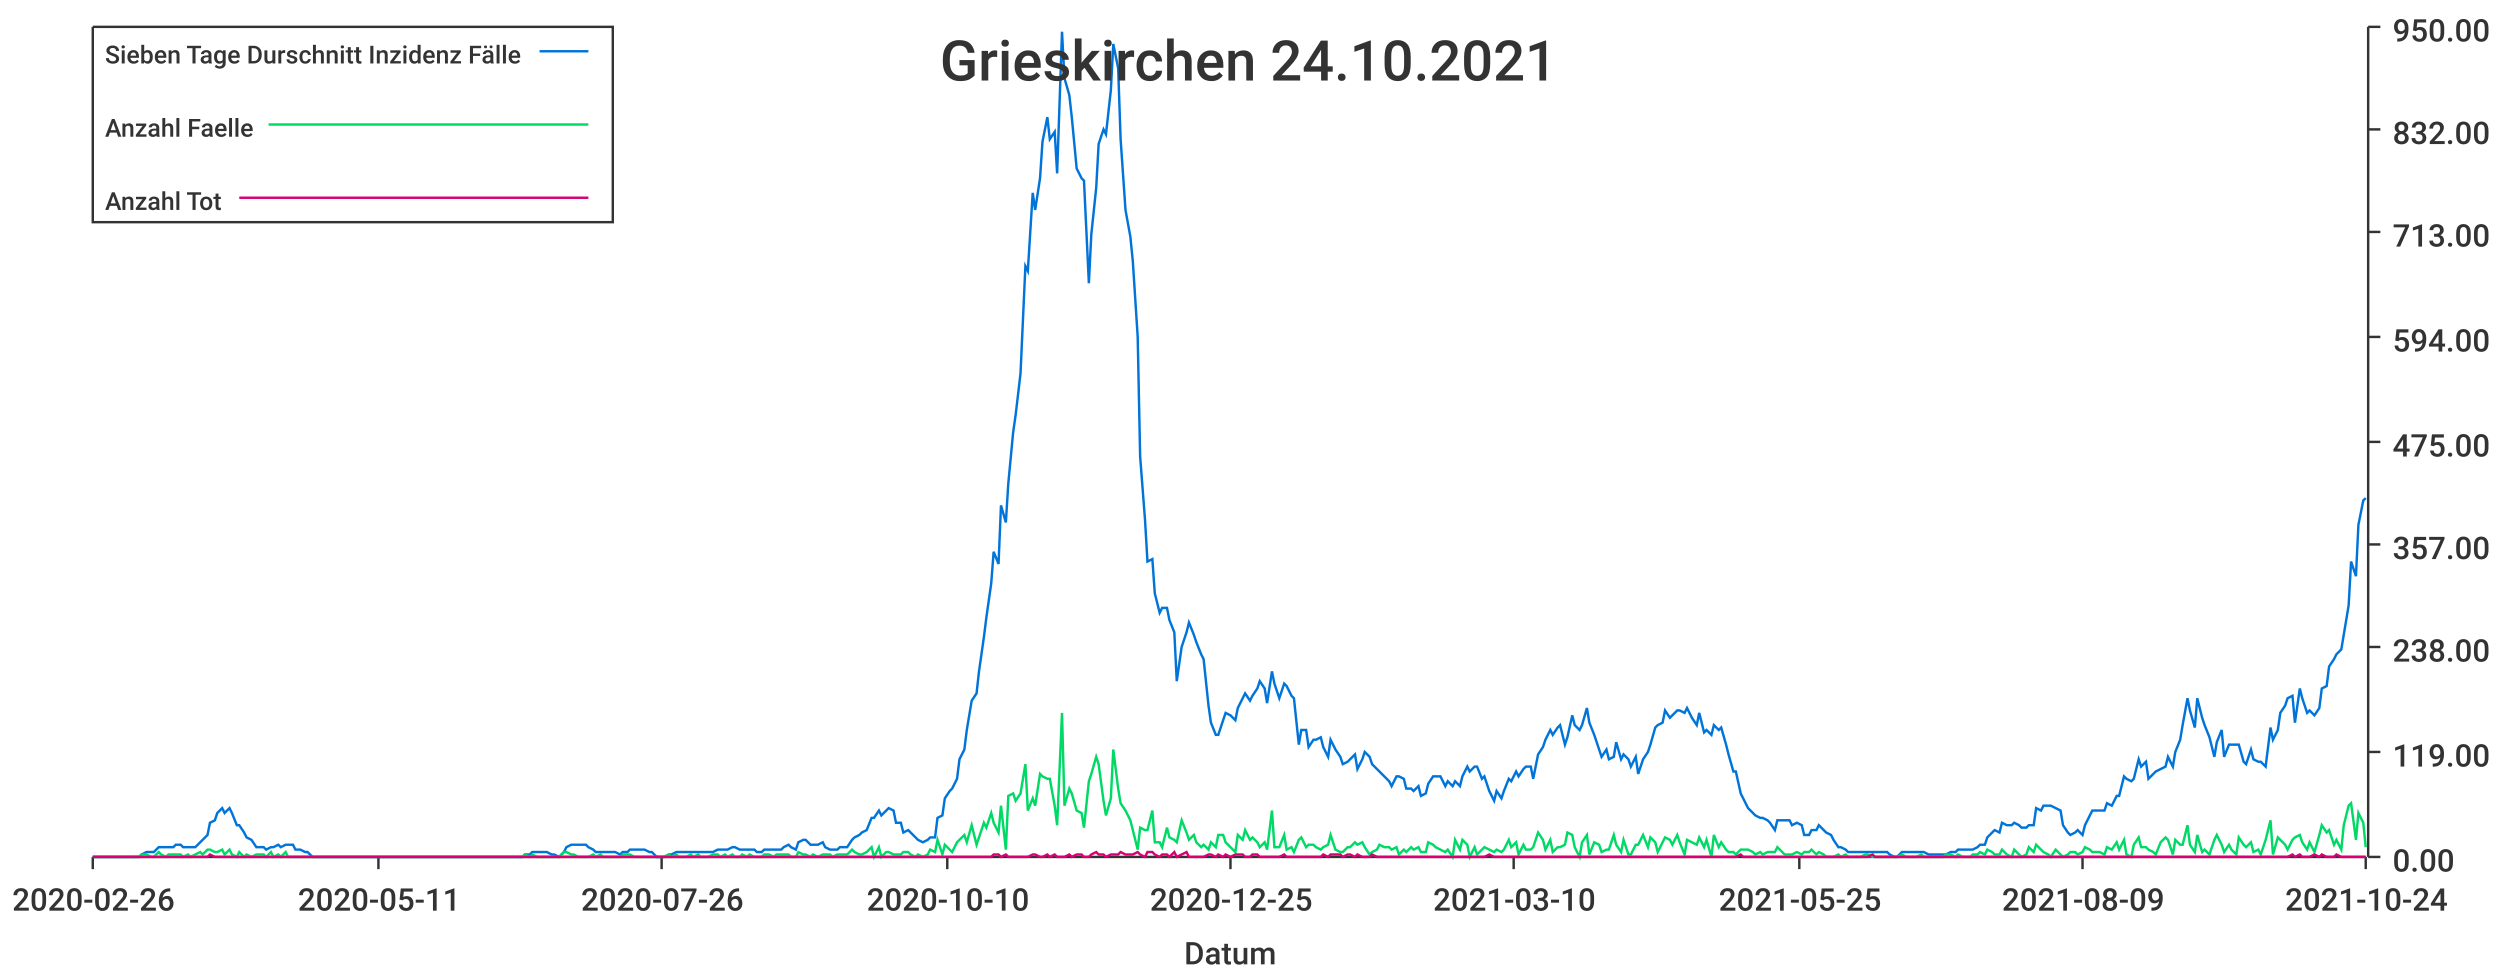
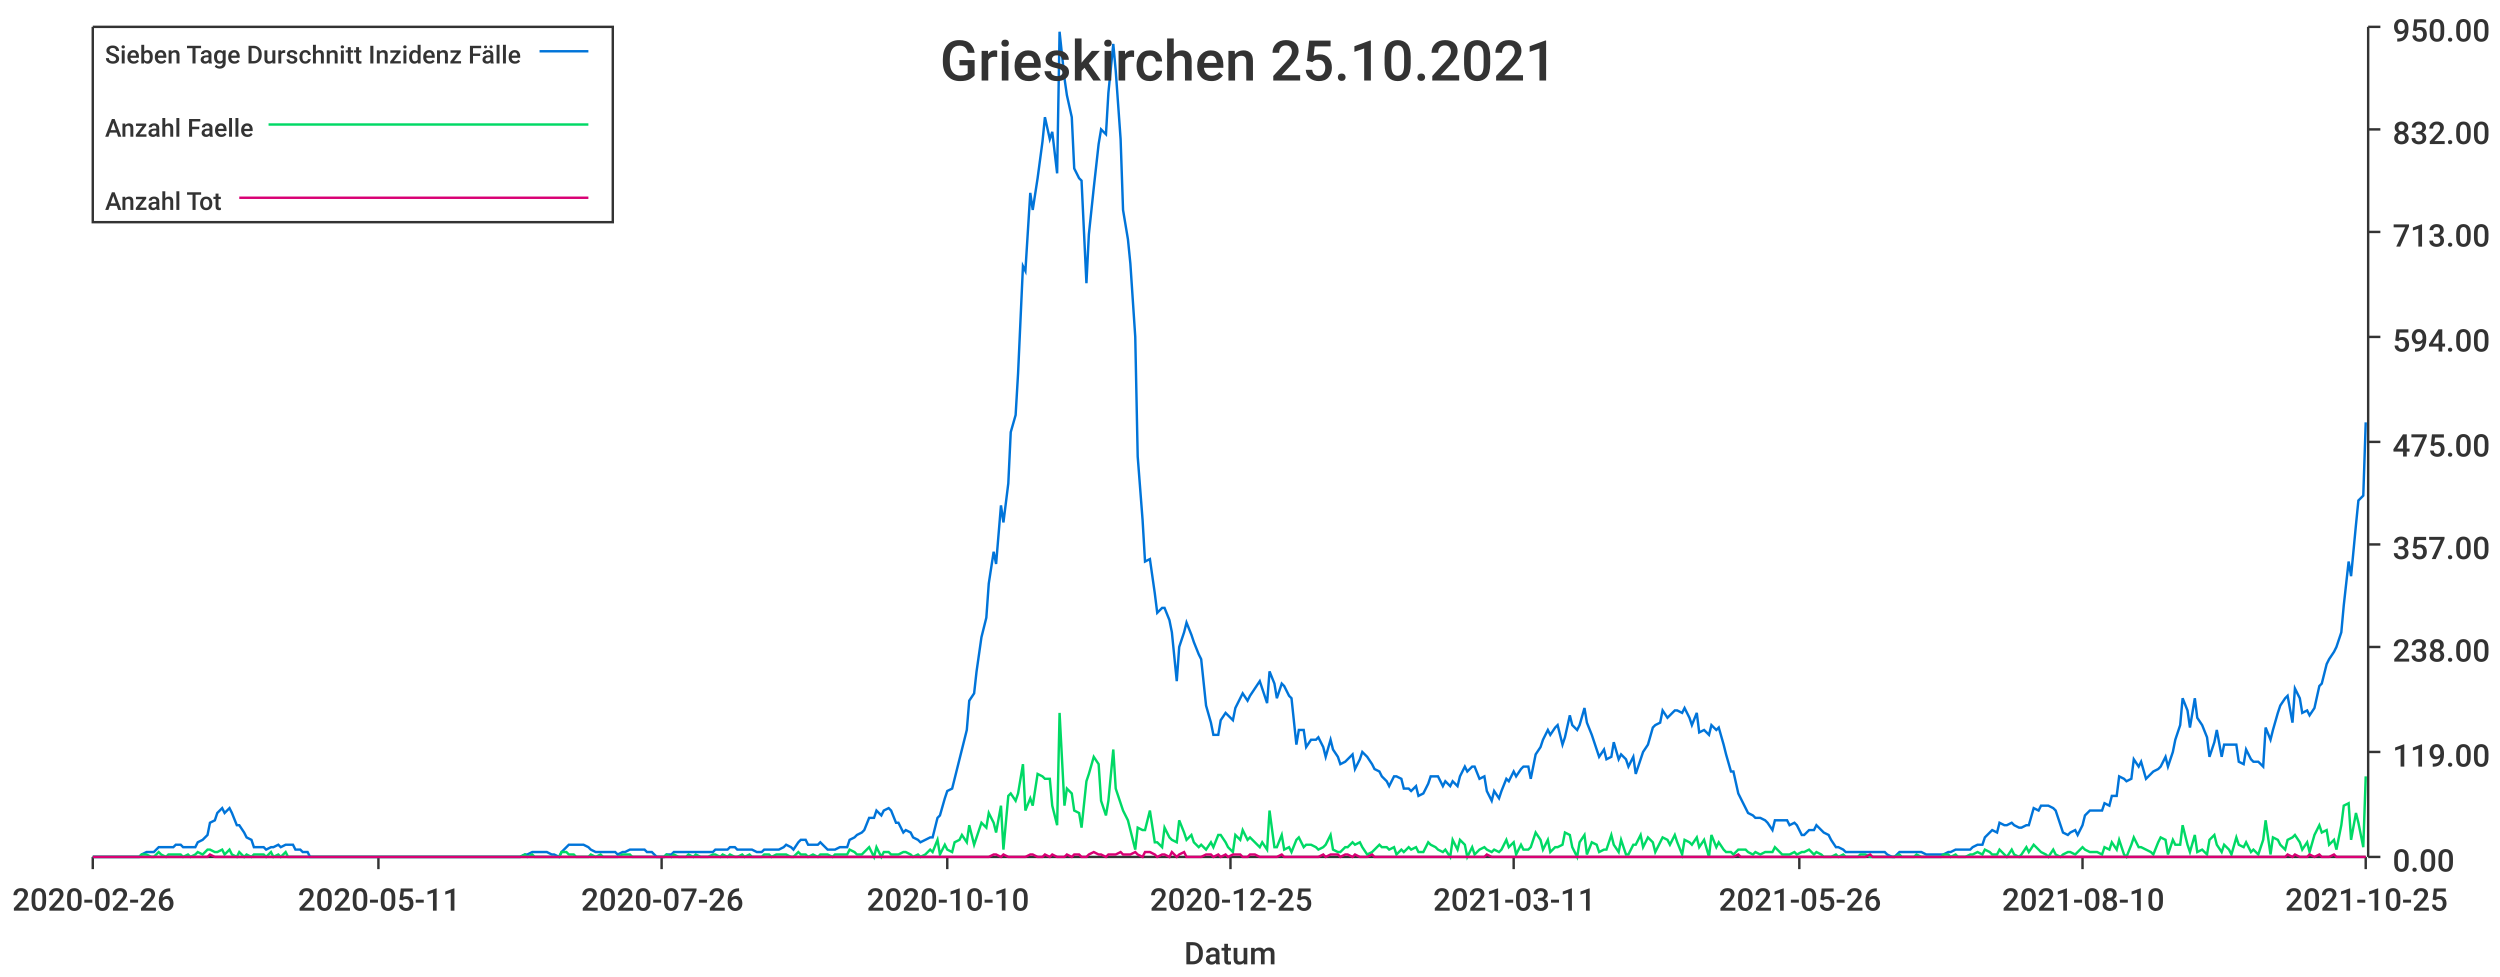
<svg xmlns="http://www.w3.org/2000/svg" width="1024" height="400">\n<path d="M 0 0 L 1024 0 L 1024 400 L 0 400 L 0 0" style="stroke-width:0;stroke:rgba(255,255,255,1.0);fill:rgba(255,255,255,1.0)" />
  <path d="M 38 11 L 969 11 L 969 351 L 38 351 L 38 11" style="stroke-width:0;stroke:rgba(255,255,255,1.0);fill:rgba(255,255,255,1.0)" />
  <path d="M 38 351 L 969 351" style="stroke-width:1;stroke:rgba(51,51,51,1.0);fill:none" />
  <path d="M 38 351 L 38 356" style="stroke-width:1;stroke:rgba(51,51,51,1.0);fill:none" />
  <text x="5" y="373" style="stroke-width:0;stroke:none;fill:rgba(51,51,51,1.0);font-size:12.8px;font-family:'Roboto Medium',sans-serif">2020-02-26</text>
  <path d="M 155 351 L 155 356" style="stroke-width:1;stroke:rgba(51,51,51,1.0);fill:none" />
  <text x="122" y="373" style="stroke-width:0;stroke:none;fill:rgba(51,51,51,1.0);font-size:12.8px;font-family:'Roboto Medium',sans-serif">2020-05-11</text>
  <path d="M 271 351 L 271 356" style="stroke-width:1;stroke:rgba(51,51,51,1.0);fill:none" />
  <text x="238" y="373" style="stroke-width:0;stroke:none;fill:rgba(51,51,51,1.0);font-size:12.8px;font-family:'Roboto Medium',sans-serif">2020-07-26</text>
  <path d="M 388 351 L 388 356" style="stroke-width:1;stroke:rgba(51,51,51,1.0);fill:none" />
  <text x="355" y="373" style="stroke-width:0;stroke:none;fill:rgba(51,51,51,1.0);font-size:12.8px;font-family:'Roboto Medium',sans-serif">2020-10-10</text>
  <path d="M 504 351 L 504 356" style="stroke-width:1;stroke:rgba(51,51,51,1.0);fill:none" />
  <text x="471" y="373" style="stroke-width:0;stroke:none;fill:rgba(51,51,51,1.0);font-size:12.8px;font-family:'Roboto Medium',sans-serif">2020-12-25</text>
  <path d="M 620 351 L 620 356" style="stroke-width:1;stroke:rgba(51,51,51,1.0);fill:none" />
-   <text x="587" y="373" style="stroke-width:0;stroke:none;fill:rgba(51,51,51,1.0);font-size:12.8px;font-family:'Roboto Medium',sans-serif">2021-03-10</text>
+   <text x="587" y="373" style="stroke-width:0;stroke:none;fill:rgba(51,51,51,1.0);font-size:12.8px;font-family:'Roboto Medium',sans-serif">2021-03-11</text>
  <path d="M 737 351 L 737 356" style="stroke-width:1;stroke:rgba(51,51,51,1.0);fill:none" />
-   <text x="704" y="373" style="stroke-width:0;stroke:none;fill:rgba(51,51,51,1.0);font-size:12.8px;font-family:'Roboto Medium',sans-serif">2021-05-25</text>
+   <text x="704" y="373" style="stroke-width:0;stroke:none;fill:rgba(51,51,51,1.0);font-size:12.8px;font-family:'Roboto Medium',sans-serif">2021-05-26</text>
  <path d="M 853 351 L 853 356" style="stroke-width:1;stroke:rgba(51,51,51,1.0);fill:none" />
-   <text x="820" y="373" style="stroke-width:0;stroke:none;fill:rgba(51,51,51,1.0);font-size:12.8px;font-family:'Roboto Medium',sans-serif">2021-08-09</text>
+   <text x="820" y="373" style="stroke-width:0;stroke:none;fill:rgba(51,51,51,1.0);font-size:12.8px;font-family:'Roboto Medium',sans-serif">2021-08-10</text>
  <path d="M 969 351 L 969 356" style="stroke-width:1;stroke:rgba(51,51,51,1.0);fill:none" />
-   <text x="936" y="373" style="stroke-width:0;stroke:none;fill:rgba(51,51,51,1.0);font-size:12.8px;font-family:'Roboto Medium',sans-serif">2021-10-24</text>
+   <text x="936" y="373" style="stroke-width:0;stroke:none;fill:rgba(51,51,51,1.0);font-size:12.8px;font-family:'Roboto Medium',sans-serif">2021-10-25</text>
  <text x="485" y="395" style="stroke-width:0;stroke:none;fill:rgba(51,51,51,1.0);font-size:12.8px;font-family:'Roboto Medium',sans-serif">Datum</text>
  <path d="M 970 351 L 970 11" style="stroke-width:1;stroke:rgba(51,51,51,1.0);fill:none" />
  <path d="M 970 351 L 975 351" style="stroke-width:1;stroke:rgba(51,51,51,1.0);fill:none" />
  <text x="980" y="357" style="stroke-width:0;stroke:none;fill:rgba(51,51,51,1.0);font-size:12.8px;font-family:'Roboto Medium',sans-serif">0.00</text>
  <path d="M 970 308 L 975 308" style="stroke-width:1;stroke:rgba(51,51,51,1.0);fill:none" />
  <text x="980" y="314" style="stroke-width:0;stroke:none;fill:rgba(51,51,51,1.0);font-size:12.8px;font-family:'Roboto Medium',sans-serif">119.00</text>
  <path d="M 970 265 L 975 265" style="stroke-width:1;stroke:rgba(51,51,51,1.0);fill:none" />
  <text x="980" y="271" style="stroke-width:0;stroke:none;fill:rgba(51,51,51,1.0);font-size:12.8px;font-family:'Roboto Medium',sans-serif">238.00</text>
  <path d="M 970 223 L 975 223" style="stroke-width:1;stroke:rgba(51,51,51,1.0);fill:none" />
  <text x="980" y="229" style="stroke-width:0;stroke:none;fill:rgba(51,51,51,1.0);font-size:12.8px;font-family:'Roboto Medium',sans-serif">357.00</text>
  <path d="M 970 181 L 975 181" style="stroke-width:1;stroke:rgba(51,51,51,1.0);fill:none" />
  <text x="980" y="187" style="stroke-width:0;stroke:none;fill:rgba(51,51,51,1.0);font-size:12.8px;font-family:'Roboto Medium',sans-serif">475.00</text>
  <path d="M 970 138 L 975 138" style="stroke-width:1;stroke:rgba(51,51,51,1.0);fill:none" />
  <text x="980" y="144" style="stroke-width:0;stroke:none;fill:rgba(51,51,51,1.0);font-size:12.8px;font-family:'Roboto Medium',sans-serif">594.00</text>
  <path d="M 970 95 L 975 95" style="stroke-width:1;stroke:rgba(51,51,51,1.0);fill:none" />
  <text x="980" y="101" style="stroke-width:0;stroke:none;fill:rgba(51,51,51,1.0);font-size:12.8px;font-family:'Roboto Medium',sans-serif">713.00</text>
  <path d="M 970 53 L 975 53" style="stroke-width:1;stroke:rgba(51,51,51,1.0);fill:none" />
  <text x="980" y="59" style="stroke-width:0;stroke:none;fill:rgba(51,51,51,1.0);font-size:12.8px;font-family:'Roboto Medium',sans-serif">832.00</text>
  <path d="M 970 11 L 975 11" style="stroke-width:1;stroke:rgba(51,51,51,1.0);fill:none" />
  <text x="980" y="17" style="stroke-width:0;stroke:none;fill:rgba(51,51,51,1.0);font-size:12.8px;font-family:'Roboto Medium',sans-serif">950.00</text>
-   <path d="M 38 351 L 40 351 L 42 351 L 43 351 L 45 351 L 46 351 L 48 351 L 49 351 L 51 351 L 52 351 L 54 351 L 55 351 L 57 351 L 58 350 L 60 349 L 62 349 L 63 349 L 65 347 L 66 347 L 68 347 L 69 347 L 71 347 L 72 346 L 74 346 L 75 347 L 77 347 L 78 347 L 80 347 L 82 345 L 83 344 L 85 342 L 86 337 L 88 336 L 89 333 L 91 331 L 92 333 L 94 331 L 95 333 L 97 338 L 98 338 L 100 341 L 101 343 L 103 344 L 105 347 L 106 347 L 108 347 L 109 348 L 111 347 L 112 347 L 114 346 L 115 347 L 117 346 L 118 346 L 120 346 L 121 348 L 123 348 L 125 349 L 126 349 L 128 351 L 129 351 L 131 351 L 132 351 L 134 351 L 135 351 L 137 351 L 138 351 L 140 351 L 141 351 L 143 351 L 145 351 L 146 351 L 148 351 L 149 351 L 151 351 L 152 351 L 154 351 L 155 351 L 157 351 L 158 351 L 160 351 L 161 351 L 163 351 L 164 351 L 166 351 L 168 351 L 169 351 L 171 351 L 172 351 L 174 351 L 175 351 L 177 351 L 178 351 L 180 351 L 181 351 L 183 351 L 184 351 L 186 351 L 188 351 L 189 351 L 191 351 L 192 351 L 194 351 L 195 351 L 197 351 L 198 351 L 200 351 L 201 351 L 203 351 L 204 351 L 206 351 L 207 351 L 209 351 L 211 351 L 212 351 L 214 351 L 215 350 L 217 350 L 218 349 L 220 349 L 221 349 L 223 349 L 224 349 L 226 350 L 227 350 L 229 351 L 231 349 L 232 347 L 234 346 L 235 346 L 237 346 L 238 346 L 240 346 L 241 347 L 243 348 L 244 349 L 246 349 L 247 349 L 249 349 L 251 349 L 252 349 L 254 350 L 255 349 L 257 349 L 258 348 L 260 348 L 261 348 L 263 348 L 264 348 L 266 349 L 267 349 L 269 351 L 270 351 L 272 351 L 274 350 L 275 350 L 277 349 L 278 349 L 280 349 L 281 349 L 283 349 L 284 349 L 286 349 L 287 349 L 289 349 L 290 349 L 292 349 L 294 348 L 295 348 L 297 348 L 298 348 L 300 347 L 301 347 L 303 348 L 304 348 L 306 348 L 307 348 L 309 348 L 310 349 L 312 349 L 313 348 L 315 348 L 317 348 L 318 348 L 320 348 L 321 347 L 323 346 L 324 347 L 326 348 L 327 345 L 329 344 L 330 344 L 332 346 L 333 346 L 335 346 L 337 345 L 338 347 L 340 348 L 341 348 L 343 348 L 344 347 L 346 347 L 347 347 L 349 344 L 350 343 L 352 342 L 353 341 L 355 340 L 357 335 L 358 335 L 360 332 L 361 334 L 363 332 L 364 331 L 366 332 L 367 337 L 369 337 L 370 341 L 372 340 L 373 341 L 375 343 L 376 344 L 378 345 L 380 344 L 381 343 L 383 343 L 384 335 L 386 334 L 387 327 L 389 324 L 390 323 L 392 319 L 393 311 L 395 307 L 396 299 L 398 287 L 400 284 L 401 275 L 403 261 L 404 253 L 406 239 L 407 226 L 409 231 L 410 207 L 412 214 L 413 198 L 415 177 L 416 170 L 418 153 L 420 109 L 421 111 L 423 79 L 424 86 L 426 73 L 427 58 L 429 48 L 430 57 L 432 54 L 433 71 L 435 13 L 436 32 L 438 39 L 439 48 L 441 69 L 443 73 L 444 74 L 446 116 L 447 96 L 449 77 L 450 59 L 452 53 L 453 55 L 455 37 L 456 18 L 458 28 L 459 57 L 461 86 L 463 97 L 464 107 L 466 138 L 467 187 L 469 213 L 470 230 L 472 229 L 473 243 L 475 251 L 476 249 L 478 249 L 479 254 L 481 259 L 482 279 L 484 265 L 486 259 L 487 255 L 489 260 L 490 263 L 492 268 L 493 270 L 495 289 L 496 296 L 498 301 L 499 301 L 501 295 L 502 292 L 504 293 L 506 295 L 507 290 L 509 286 L 510 284 L 512 287 L 513 285 L 515 282 L 516 279 L 518 282 L 519 288 L 521 275 L 522 280 L 524 286 L 526 280 L 527 281 L 529 285 L 530 286 L 532 305 L 533 299 L 535 299 L 536 306 L 538 303 L 539 303 L 541 302 L 542 306 L 544 310 L 545 303 L 547 307 L 549 310 L 550 313 L 552 312 L 553 311 L 555 309 L 556 315 L 558 311 L 559 308 L 561 310 L 562 313 L 564 315 L 565 316 L 567 318 L 569 320 L 570 322 L 572 318 L 573 318 L 575 319 L 576 323 L 578 323 L 579 324 L 581 322 L 582 326 L 584 325 L 585 321 L 587 318 L 588 318 L 590 318 L 592 322 L 593 320 L 595 322 L 596 320 L 598 322 L 599 318 L 601 314 L 602 316 L 604 314 L 605 314 L 607 319 L 608 318 L 610 324 L 612 328 L 613 324 L 615 327 L 616 324 L 618 319 L 619 320 L 621 316 L 622 318 L 624 315 L 625 314 L 627 314 L 628 319 L 630 309 L 632 306 L 633 303 L 635 299 L 636 301 L 638 298 L 639 297 L 641 305 L 642 302 L 644 293 L 645 297 L 647 299 L 648 297 L 650 290 L 651 296 L 653 301 L 655 307 L 656 310 L 658 307 L 659 311 L 661 310 L 662 304 L 664 311 L 665 309 L 667 311 L 668 314 L 670 310 L 671 317 L 673 311 L 675 308 L 676 305 L 678 298 L 679 297 L 681 296 L 682 291 L 684 294 L 685 293 L 687 291 L 688 291 L 690 292 L 691 290 L 693 294 L 695 297 L 696 292 L 698 300 L 699 299 L 701 301 L 702 297 L 704 299 L 705 298 L 707 305 L 708 309 L 710 316 L 711 316 L 713 325 L 714 327 L 716 331 L 718 333 L 719 334 L 721 335 L 722 335 L 724 336 L 725 337 L 727 340 L 728 336 L 730 336 L 731 336 L 733 336 L 734 338 L 736 337 L 738 338 L 739 342 L 741 342 L 742 340 L 744 340 L 745 338 L 747 340 L 748 341 L 750 342 L 751 344 L 753 347 L 754 347 L 756 348 L 757 349 L 759 349 L 761 349 L 762 349 L 764 349 L 765 349 L 767 349 L 768 349 L 770 349 L 771 349 L 773 349 L 774 350 L 776 351 L 777 351 L 779 349 L 781 349 L 782 349 L 784 349 L 785 349 L 787 349 L 788 349 L 790 350 L 791 350 L 793 350 L 794 350 L 796 350 L 797 350 L 799 349 L 801 349 L 802 348 L 804 348 L 805 348 L 807 348 L 808 348 L 810 347 L 811 346 L 813 346 L 814 343 L 816 341 L 817 340 L 819 341 L 820 337 L 822 338 L 824 338 L 825 337 L 827 338 L 828 339 L 830 339 L 831 338 L 833 338 L 834 331 L 836 332 L 837 330 L 839 330 L 840 330 L 842 331 L 844 332 L 845 338 L 847 341 L 848 342 L 850 341 L 851 340 L 853 342 L 854 338 L 856 334 L 857 332 L 859 332 L 860 332 L 862 332 L 863 329 L 865 330 L 867 326 L 868 326 L 870 318 L 871 319 L 873 320 L 874 319 L 876 311 L 877 314 L 879 312 L 880 319 L 882 317 L 883 316 L 885 315 L 887 314 L 888 310 L 890 314 L 891 308 L 893 303 L 894 297 L 896 286 L 897 291 L 899 298 L 900 286 L 902 294 L 903 297 L 905 302 L 907 310 L 908 304 L 910 299 L 911 310 L 913 305 L 914 305 L 916 305 L 917 305 L 919 312 L 920 313 L 922 307 L 923 311 L 925 312 L 926 312 L 928 314 L 930 298 L 931 303 L 933 299 L 934 292 L 936 289 L 937 286 L 939 285 L 940 296 L 942 282 L 943 286 L 945 292 L 946 291 L 948 293 L 950 290 L 951 282 L 953 281 L 954 273 L 956 270 L 957 268 L 959 266 L 960 260 L 962 248 L 963 230 L 965 236 L 966 215 L 968 205 L 969 204" style="stroke-width:1;stroke:rgba(0,116,217,1.0);fill:none" />
-   <path d="M 38 351 L 40 351 L 42 351 L 43 351 L 45 351 L 46 351 L 48 351 L 49 351 L 51 351 L 52 351 L 54 351 L 55 351 L 57 351 L 58 350 L 60 350 L 62 351 L 63 351 L 65 349 L 66 350 L 68 351 L 69 350 L 71 350 L 72 350 L 74 350 L 75 351 L 77 350 L 78 351 L 80 350 L 82 349 L 83 350 L 85 348 L 86 348 L 88 349 L 89 349 L 91 348 L 92 350 L 94 348 L 95 350 L 97 351 L 98 349 L 100 351 L 101 350 L 103 351 L 105 350 L 106 350 L 108 350 L 109 351 L 111 349 L 112 351 L 114 350 L 115 351 L 117 349 L 118 351 L 120 351 L 121 351 L 123 351 L 125 351 L 126 351 L 128 351 L 129 351 L 131 351 L 132 351 L 134 351 L 135 351 L 137 351 L 138 351 L 140 351 L 141 351 L 143 351 L 145 351 L 146 351 L 148 351 L 149 351 L 151 351 L 152 351 L 154 351 L 155 351 L 157 351 L 158 351 L 160 351 L 161 351 L 163 351 L 164 351 L 166 351 L 168 351 L 169 351 L 171 351 L 172 351 L 174 351 L 175 351 L 177 351 L 178 351 L 180 351 L 181 351 L 183 351 L 184 351 L 186 351 L 188 351 L 189 351 L 191 351 L 192 351 L 194 351 L 195 351 L 197 351 L 198 351 L 200 351 L 201 351 L 203 351 L 204 351 L 206 351 L 207 351 L 209 351 L 211 351 L 212 351 L 214 351 L 215 350 L 217 351 L 218 350 L 220 351 L 221 351 L 223 351 L 224 351 L 226 351 L 227 351 L 229 351 L 231 349 L 232 349 L 234 350 L 235 350 L 237 351 L 238 351 L 240 351 L 241 351 L 243 350 L 244 351 L 246 350 L 247 351 L 249 351 L 251 351 L 252 351 L 254 351 L 255 350 L 257 350 L 258 350 L 260 351 L 261 351 L 263 351 L 264 351 L 266 351 L 267 351 L 269 351 L 270 351 L 272 351 L 274 350 L 275 351 L 277 350 L 278 351 L 280 351 L 281 351 L 283 350 L 284 351 L 286 350 L 287 351 L 289 351 L 290 351 L 292 350 L 294 350 L 295 351 L 297 350 L 298 351 L 300 350 L 301 351 L 303 351 L 304 350 L 306 351 L 307 350 L 309 351 L 310 351 L 312 351 L 313 350 L 315 350 L 317 351 L 318 350 L 320 350 L 321 350 L 323 350 L 324 351 L 326 351 L 327 349 L 329 350 L 330 350 L 332 351 L 333 350 L 335 351 L 337 350 L 338 350 L 340 350 L 341 351 L 343 350 L 344 350 L 346 350 L 347 350 L 349 348 L 350 349 L 352 350 L 353 350 L 355 349 L 357 347 L 358 351 L 360 347 L 361 351 L 363 349 L 364 349 L 366 350 L 367 350 L 369 350 L 370 349 L 372 349 L 373 350 L 375 351 L 376 350 L 378 351 L 380 350 L 381 348 L 383 349 L 384 344 L 386 350 L 387 346 L 389 348 L 390 349 L 392 345 L 393 344 L 395 342 L 396 345 L 398 338 L 400 346 L 401 343 L 403 337 L 404 339 L 406 333 L 407 337 L 409 341 L 410 330 L 412 348 L 413 326 L 415 325 L 416 328 L 418 325 L 420 313 L 421 332 L 423 327 L 424 330 L 426 317 L 427 318 L 429 319 L 430 319 L 432 330 L 433 338 L 435 292 L 436 330 L 438 323 L 439 325 L 441 332 L 443 333 L 444 339 L 446 320 L 447 317 L 449 310 L 450 313 L 452 328 L 453 334 L 455 327 L 456 307 L 458 323 L 459 329 L 461 332 L 463 336 L 464 340 L 466 348 L 467 339 L 469 340 L 470 340 L 472 332 L 473 345 L 475 345 L 476 347 L 478 339 L 479 343 L 481 344 L 482 345 L 484 336 L 486 341 L 487 344 L 489 342 L 490 345 L 492 347 L 493 346 L 495 348 L 496 345 L 498 347 L 499 342 L 501 342 L 502 345 L 504 347 L 506 349 L 507 342 L 509 344 L 510 340 L 512 344 L 513 343 L 515 345 L 516 347 L 518 345 L 519 348 L 521 332 L 522 347 L 524 347 L 526 342 L 527 348 L 529 347 L 530 349 L 532 344 L 533 343 L 535 347 L 536 346 L 538 346 L 539 347 L 541 348 L 542 347 L 544 346 L 545 342 L 547 348 L 549 349 L 550 349 L 552 347 L 553 347 L 555 345 L 556 346 L 558 345 L 559 347 L 561 350 L 562 349 L 564 348 L 565 346 L 567 347 L 569 347 L 570 348 L 572 347 L 573 350 L 575 348 L 576 349 L 578 347 L 579 348 L 581 347 L 582 349 L 584 349 L 585 345 L 587 346 L 588 347 L 590 348 L 592 349 L 593 348 L 595 351 L 596 344 L 598 348 L 599 344 L 601 346 L 602 351 L 604 347 L 605 350 L 607 348 L 608 347 L 610 348 L 612 349 L 613 348 L 615 349 L 616 348 L 618 344 L 619 347 L 621 345 L 622 350 L 624 346 L 625 348 L 627 348 L 628 347 L 630 341 L 632 344 L 633 348 L 635 344 L 636 349 L 638 347 L 639 347 L 641 346 L 642 341 L 644 342 L 645 347 L 647 351 L 648 345 L 650 342 L 651 350 L 653 345 L 655 346 L 656 349 L 658 348 L 659 348 L 661 342 L 662 346 L 664 349 L 665 344 L 667 350 L 668 350 L 670 346 L 671 346 L 673 342 L 675 347 L 676 343 L 678 345 L 679 349 L 681 345 L 682 343 L 684 344 L 685 346 L 687 342 L 688 345 L 690 350 L 691 344 L 693 345 L 695 346 L 696 343 L 698 347 L 699 344 L 701 351 L 702 342 L 704 347 L 705 345 L 707 348 L 708 349 L 710 349 L 711 350 L 713 348 L 714 348 L 716 348 L 718 349 L 719 350 L 721 349 L 722 350 L 724 349 L 725 349 L 727 349 L 728 347 L 730 349 L 731 350 L 733 350 L 734 350 L 736 349 L 738 350 L 739 349 L 741 349 L 742 348 L 744 350 L 745 349 L 747 350 L 748 351 L 750 351 L 751 351 L 753 350 L 754 351 L 756 350 L 757 351 L 759 351 L 761 351 L 762 351 L 764 350 L 765 350 L 767 351 L 768 351 L 770 351 L 771 351 L 773 351 L 774 351 L 776 351 L 777 351 L 779 350 L 781 351 L 782 351 L 784 351 L 785 351 L 787 350 L 788 351 L 790 351 L 791 351 L 793 351 L 794 351 L 796 351 L 797 350 L 799 350 L 801 351 L 802 350 L 804 351 L 805 351 L 807 351 L 808 350 L 810 350 L 811 349 L 813 350 L 814 348 L 816 349 L 817 350 L 819 350 L 820 348 L 822 350 L 824 351 L 825 348 L 827 350 L 828 351 L 830 350 L 831 347 L 833 349 L 834 346 L 836 348 L 837 349 L 839 350 L 840 351 L 842 348 L 844 350 L 845 351 L 847 350 L 848 349 L 850 349 L 851 350 L 853 349 L 854 347 L 856 348 L 857 349 L 859 349 L 860 349 L 862 350 L 863 347 L 865 348 L 867 345 L 868 348 L 870 344 L 871 350 L 873 351 L 874 346 L 876 343 L 877 347 L 879 347 L 880 348 L 882 349 L 883 350 L 885 345 L 887 343 L 888 344 L 890 350 L 891 344 L 893 346 L 894 346 L 896 338 L 897 346 L 899 349 L 900 342 L 902 349 L 903 348 L 905 350 L 907 344 L 908 342 L 910 346 L 911 349 L 913 346 L 914 348 L 916 350 L 917 343 L 919 346 L 920 347 L 922 345 L 923 349 L 925 348 L 926 350 L 928 344 L 930 336 L 931 350 L 933 343 L 934 344 L 936 346 L 937 348 L 939 344 L 940 343 L 942 342 L 943 345 L 945 348 L 946 345 L 948 349 L 950 342 L 951 338 L 953 341 L 954 340 L 956 346 L 957 344 L 959 348 L 960 338 L 962 330 L 963 329 L 965 344 L 966 333 L 968 337 L 969 347" style="stroke-width:1;stroke:rgba(0,217,101,1.0);fill:none" />
-   <path d="M 38 351 L 40 351 L 42 351 L 43 351 L 45 351 L 46 351 L 48 351 L 49 351 L 51 351 L 52 351 L 54 351 L 55 351 L 57 351 L 58 351 L 60 351 L 62 351 L 63 351 L 65 351 L 66 351 L 68 351 L 69 351 L 71 351 L 72 351 L 74 351 L 75 351 L 77 351 L 78 351 L 80 351 L 82 351 L 83 351 L 85 351 L 86 350 L 88 351 L 89 351 L 91 351 L 92 351 L 94 351 L 95 351 L 97 351 L 98 351 L 100 351 L 101 351 L 103 351 L 105 351 L 106 351 L 108 351 L 109 351 L 111 351 L 112 351 L 114 351 L 115 351 L 117 351 L 118 351 L 120 351 L 121 351 L 123 351 L 125 351 L 126 351 L 128 351 L 129 351 L 131 351 L 132 351 L 134 351 L 135 351 L 137 351 L 138 351 L 140 351 L 141 351 L 143 351 L 145 351 L 146 351 L 148 351 L 149 351 L 151 351 L 152 351 L 154 351 L 155 351 L 157 351 L 158 351 L 160 351 L 161 351 L 163 351 L 164 351 L 166 351 L 168 351 L 169 351 L 171 351 L 172 351 L 174 351 L 175 351 L 177 351 L 178 351 L 180 351 L 181 351 L 183 351 L 184 351 L 186 351 L 188 351 L 189 351 L 191 351 L 192 351 L 194 351 L 195 351 L 197 351 L 198 351 L 200 351 L 201 351 L 203 351 L 204 351 L 206 351 L 207 351 L 209 351 L 211 351 L 212 351 L 214 351 L 215 351 L 217 351 L 218 351 L 220 351 L 221 351 L 223 351 L 224 351 L 226 351 L 227 351 L 229 351 L 231 351 L 232 351 L 234 351 L 235 351 L 237 351 L 238 351 L 240 351 L 241 351 L 243 351 L 244 351 L 246 351 L 247 351 L 249 351 L 251 351 L 252 351 L 254 351 L 255 351 L 257 351 L 258 351 L 260 351 L 261 351 L 263 351 L 264 351 L 266 351 L 267 351 L 269 351 L 270 351 L 272 351 L 274 351 L 275 351 L 277 351 L 278 351 L 280 351 L 281 351 L 283 351 L 284 351 L 286 351 L 287 351 L 289 351 L 290 351 L 292 351 L 294 351 L 295 351 L 297 351 L 298 351 L 300 351 L 301 351 L 303 351 L 304 351 L 306 351 L 307 351 L 309 351 L 310 351 L 312 351 L 313 351 L 315 351 L 317 351 L 318 351 L 320 351 L 321 351 L 323 351 L 324 351 L 326 351 L 327 351 L 329 351 L 330 351 L 332 351 L 333 351 L 335 351 L 337 351 L 338 351 L 340 351 L 341 351 L 343 351 L 344 351 L 346 351 L 347 351 L 349 351 L 350 351 L 352 351 L 353 351 L 355 351 L 357 351 L 358 351 L 360 351 L 361 351 L 363 351 L 364 351 L 366 351 L 367 351 L 369 351 L 370 351 L 372 351 L 373 351 L 375 351 L 376 351 L 378 351 L 380 351 L 381 351 L 383 351 L 384 351 L 386 351 L 387 351 L 389 351 L 390 351 L 392 351 L 393 351 L 395 351 L 396 351 L 398 351 L 400 351 L 401 351 L 403 351 L 404 351 L 406 351 L 407 350 L 409 350 L 410 351 L 412 350 L 413 351 L 415 351 L 416 351 L 418 351 L 420 351 L 421 351 L 423 350 L 424 350 L 426 351 L 427 351 L 429 350 L 430 351 L 432 350 L 433 351 L 435 351 L 436 351 L 438 350 L 439 351 L 441 350 L 443 350 L 444 351 L 446 351 L 447 350 L 449 349 L 450 350 L 452 350 L 453 351 L 455 350 L 456 350 L 458 350 L 459 349 L 461 350 L 463 350 L 464 350 L 466 349 L 467 350 L 469 351 L 470 349 L 472 349 L 473 350 L 475 351 L 476 350 L 478 350 L 479 351 L 481 349 L 482 351 L 484 350 L 486 349 L 487 351 L 489 351 L 490 351 L 492 351 L 493 351 L 495 350 L 496 350 L 498 351 L 499 350 L 501 351 L 502 350 L 504 351 L 506 350 L 507 350 L 509 350 L 510 351 L 512 351 L 513 350 L 515 350 L 516 351 L 518 351 L 519 351 L 521 351 L 522 351 L 524 351 L 526 350 L 527 351 L 529 351 L 530 351 L 532 351 L 533 351 L 535 351 L 536 351 L 538 351 L 539 351 L 541 351 L 542 350 L 544 351 L 545 350 L 547 350 L 549 350 L 550 351 L 552 350 L 553 350 L 555 351 L 556 350 L 558 351 L 559 351 L 561 351 L 562 350 L 564 351 L 565 351 L 567 351 L 569 351 L 570 351 L 572 351 L 573 351 L 575 351 L 576 351 L 578 351 L 579 351 L 581 351 L 582 351 L 584 351 L 585 351 L 587 351 L 588 351 L 590 351 L 592 351 L 593 351 L 595 351 L 596 351 L 598 351 L 599 351 L 601 351 L 602 351 L 604 351 L 605 351 L 607 351 L 608 351 L 610 350 L 612 351 L 613 351 L 615 351 L 616 351 L 618 351 L 619 351 L 621 351 L 622 351 L 624 351 L 625 351 L 627 351 L 628 351 L 630 351 L 632 351 L 633 351 L 635 351 L 636 351 L 638 351 L 639 351 L 641 351 L 642 351 L 644 351 L 645 351 L 647 351 L 648 351 L 650 351 L 651 351 L 653 351 L 655 351 L 656 351 L 658 351 L 659 351 L 661 351 L 662 351 L 664 351 L 665 351 L 667 351 L 668 351 L 670 351 L 671 351 L 673 351 L 675 351 L 676 351 L 678 351 L 679 351 L 681 351 L 682 351 L 684 351 L 685 351 L 687 351 L 688 351 L 690 351 L 691 351 L 693 351 L 695 351 L 696 351 L 698 351 L 699 351 L 701 351 L 702 351 L 704 351 L 705 351 L 707 351 L 708 351 L 710 351 L 711 351 L 713 350 L 714 351 L 716 351 L 718 351 L 719 351 L 721 351 L 722 351 L 724 351 L 725 351 L 727 351 L 728 351 L 730 351 L 731 351 L 733 351 L 734 351 L 736 351 L 738 351 L 739 351 L 741 351 L 742 351 L 744 351 L 745 351 L 747 351 L 748 351 L 750 351 L 751 351 L 753 351 L 754 351 L 756 351 L 757 351 L 759 351 L 761 351 L 762 351 L 764 351 L 765 351 L 767 350 L 768 351 L 770 351 L 771 351 L 773 351 L 774 351 L 776 351 L 777 351 L 779 351 L 781 351 L 782 351 L 784 351 L 785 351 L 787 351 L 788 351 L 790 351 L 791 351 L 793 351 L 794 351 L 796 351 L 797 351 L 799 351 L 801 351 L 802 351 L 804 351 L 805 351 L 807 351 L 808 351 L 810 351 L 811 351 L 813 351 L 814 351 L 816 351 L 817 351 L 819 351 L 820 351 L 822 351 L 824 351 L 825 351 L 827 351 L 828 351 L 830 351 L 831 351 L 833 351 L 834 351 L 836 351 L 837 351 L 839 351 L 840 351 L 842 351 L 844 351 L 845 351 L 847 351 L 848 351 L 850 351 L 851 351 L 853 351 L 854 351 L 856 351 L 857 351 L 859 351 L 860 351 L 862 351 L 863 351 L 865 351 L 867 351 L 868 351 L 870 351 L 871 351 L 873 351 L 874 351 L 876 351 L 877 351 L 879 351 L 880 351 L 882 351 L 883 351 L 885 351 L 887 351 L 888 351 L 890 351 L 891 351 L 893 351 L 894 351 L 896 351 L 897 351 L 899 351 L 900 351 L 902 351 L 903 351 L 905 351 L 907 351 L 908 351 L 910 351 L 911 351 L 913 351 L 914 351 L 916 351 L 917 351 L 919 351 L 920 351 L 922 351 L 923 351 L 925 351 L 926 351 L 928 351 L 930 351 L 931 351 L 933 351 L 934 351 L 936 351 L 937 351 L 939 350 L 940 351 L 942 350 L 943 351 L 945 351 L 946 351 L 948 350 L 950 351 L 951 350 L 953 351 L 954 351 L 956 351 L 957 350 L 959 351 L 960 351 L 962 351 L 963 351 L 965 351 L 966 351 L 968 351 L 969 351" style="stroke-width:1;stroke:rgba(217,0,116,1.0);fill:none" />
-   <text x="385" y="33" style="stroke-width:0;stroke:none;fill:rgba(51,51,51,1.0);font-size:23.0px;font-family:'Roboto Medium',sans-serif">Grieskirchen 24.10.2021</text>
+   <path d="M 38 351 L 40 351 L 42 351 L 43 351 L 45 351 L 46 351 L 48 351 L 49 351 L 51 351 L 52 351 L 54 351 L 55 351 L 57 351 L 58 350 L 60 349 L 62 349 L 63 349 L 65 347 L 66 347 L 68 347 L 69 347 L 71 347 L 72 346 L 74 346 L 75 347 L 77 347 L 78 347 L 80 347 L 81 345 L 83 344 L 85 342 L 86 337 L 88 336 L 89 333 L 91 331 L 92 333 L 94 331 L 95 333 L 97 338 L 98 338 L 100 341 L 101 343 L 103 344 L 104 347 L 106 347 L 108 347 L 109 348 L 111 347 L 112 347 L 114 346 L 115 347 L 117 346 L 118 346 L 120 346 L 121 348 L 123 348 L 124 349 L 126 349 L 127 351 L 129 351 L 131 351 L 132 351 L 134 351 L 135 351 L 137 351 L 138 351 L 140 351 L 141 351 L 143 351 L 144 351 L 146 351 L 147 351 L 149 351 L 150 351 L 152 351 L 154 351 L 155 351 L 157 351 L 158 351 L 160 351 L 161 351 L 163 351 L 164 351 L 166 351 L 167 351 L 169 351 L 170 351 L 172 351 L 173 351 L 175 351 L 177 351 L 178 351 L 180 351 L 181 351 L 183 351 L 184 351 L 186 351 L 187 351 L 189 351 L 190 351 L 192 351 L 193 351 L 195 351 L 196 351 L 198 351 L 200 351 L 201 351 L 203 351 L 204 351 L 206 351 L 207 351 L 209 351 L 210 351 L 212 351 L 213 351 L 215 350 L 216 350 L 218 349 L 219 349 L 221 349 L 223 349 L 224 349 L 226 350 L 227 350 L 229 351 L 230 349 L 232 347 L 233 346 L 235 346 L 236 346 L 238 346 L 239 346 L 241 347 L 242 348 L 244 349 L 246 349 L 247 349 L 249 349 L 250 349 L 252 349 L 253 350 L 255 349 L 256 349 L 258 348 L 259 348 L 261 348 L 262 348 L 264 348 L 265 349 L 267 349 L 269 351 L 270 351 L 272 351 L 273 350 L 275 350 L 276 349 L 278 349 L 279 349 L 281 349 L 282 349 L 284 349 L 285 349 L 287 349 L 289 349 L 290 349 L 292 349 L 293 348 L 295 348 L 296 348 L 298 348 L 299 347 L 301 347 L 302 348 L 304 348 L 305 348 L 307 348 L 308 348 L 310 349 L 312 349 L 313 348 L 315 348 L 316 348 L 318 348 L 319 348 L 321 347 L 322 346 L 324 347 L 325 348 L 327 345 L 328 344 L 330 344 L 331 346 L 333 346 L 335 346 L 336 345 L 338 347 L 339 348 L 341 348 L 342 348 L 344 347 L 345 347 L 347 347 L 348 344 L 350 343 L 351 342 L 353 341 L 354 340 L 356 335 L 358 335 L 359 332 L 361 334 L 362 332 L 364 331 L 365 332 L 367 337 L 368 337 L 370 341 L 371 340 L 373 341 L 374 343 L 376 344 L 377 345 L 379 344 L 381 343 L 382 343 L 384 335 L 385 334 L 387 327 L 388 324 L 390 323 L 391 319 L 393 311 L 394 307 L 396 299 L 397 287 L 399 284 L 400 275 L 402 261 L 404 253 L 405 239 L 407 226 L 408 231 L 410 207 L 411 214 L 413 198 L 414 177 L 416 170 L 417 153 L 419 109 L 420 111 L 422 79 L 423 86 L 425 73 L 427 58 L 428 48 L 430 57 L 431 54 L 433 71 L 434 13 L 436 32 L 437 39 L 439 48 L 440 69 L 442 73 L 443 74 L 445 116 L 446 96 L 448 77 L 450 59 L 451 53 L 453 55 L 454 38 L 456 18 L 457 29 L 459 57 L 460 86 L 462 98 L 463 108 L 465 138 L 466 187 L 468 213 L 469 230 L 471 229 L 473 243 L 474 251 L 476 249 L 477 249 L 479 254 L 480 259 L 482 279 L 483 265 L 485 259 L 486 255 L 488 260 L 489 263 L 491 268 L 492 270 L 494 289 L 496 296 L 497 301 L 499 301 L 500 295 L 502 292 L 503 293 L 505 295 L 506 290 L 508 286 L 509 284 L 511 287 L 512 285 L 514 282 L 516 279 L 517 282 L 519 288 L 520 275 L 522 280 L 523 286 L 525 280 L 526 281 L 528 285 L 529 286 L 531 305 L 532 299 L 534 299 L 535 306 L 537 303 L 539 303 L 540 302 L 542 306 L 543 310 L 545 303 L 546 307 L 548 310 L 549 313 L 551 312 L 552 311 L 554 309 L 555 315 L 557 311 L 558 308 L 560 310 L 562 313 L 563 315 L 565 316 L 566 318 L 568 320 L 569 322 L 571 318 L 572 318 L 574 319 L 575 323 L 577 323 L 578 324 L 580 322 L 581 326 L 583 325 L 585 321 L 586 318 L 588 318 L 589 318 L 591 322 L 592 320 L 594 322 L 595 320 L 597 322 L 598 318 L 600 314 L 601 316 L 603 314 L 604 314 L 606 319 L 608 318 L 609 324 L 611 328 L 612 324 L 614 327 L 615 324 L 617 319 L 618 320 L 620 316 L 621 318 L 623 315 L 624 314 L 626 314 L 627 319 L 629 309 L 631 306 L 632 303 L 634 299 L 635 301 L 637 298 L 638 297 L 640 305 L 641 302 L 643 293 L 644 297 L 646 299 L 647 297 L 649 290 L 650 296 L 652 301 L 654 307 L 655 310 L 657 307 L 658 311 L 660 310 L 661 304 L 663 311 L 664 309 L 666 311 L 667 314 L 669 310 L 670 317 L 672 311 L 673 308 L 675 305 L 677 298 L 678 297 L 680 296 L 681 291 L 683 294 L 684 293 L 686 291 L 687 291 L 689 292 L 690 290 L 692 294 L 693 297 L 695 292 L 696 300 L 698 299 L 700 301 L 701 297 L 703 299 L 704 298 L 706 305 L 707 309 L 709 316 L 710 316 L 712 325 L 713 327 L 715 331 L 716 333 L 718 334 L 719 335 L 721 335 L 723 336 L 724 337 L 726 340 L 727 336 L 729 336 L 730 336 L 732 336 L 733 338 L 735 337 L 736 338 L 738 342 L 739 342 L 741 340 L 743 340 L 744 338 L 746 340 L 747 341 L 749 342 L 750 344 L 752 347 L 753 347 L 755 348 L 756 349 L 758 349 L 759 349 L 761 349 L 762 349 L 764 349 L 766 349 L 767 349 L 769 349 L 770 349 L 772 349 L 773 350 L 775 351 L 776 351 L 778 349 L 779 349 L 781 349 L 782 349 L 784 349 L 785 349 L 787 349 L 789 350 L 790 350 L 792 350 L 793 350 L 795 350 L 796 350 L 798 349 L 799 349 L 801 348 L 802 348 L 804 348 L 805 348 L 807 348 L 808 347 L 810 346 L 812 346 L 813 343 L 815 341 L 816 340 L 818 341 L 819 337 L 821 338 L 822 338 L 824 337 L 825 338 L 827 339 L 828 339 L 830 338 L 831 338 L 833 331 L 835 332 L 836 330 L 838 330 L 839 330 L 841 331 L 842 332 L 844 338 L 845 341 L 847 342 L 848 341 L 850 340 L 851 342 L 853 338 L 854 334 L 856 332 L 858 332 L 859 332 L 861 332 L 862 329 L 864 330 L 865 326 L 867 326 L 868 318 L 870 319 L 871 320 L 873 319 L 874 311 L 876 314 L 877 312 L 879 319 L 881 317 L 882 316 L 884 315 L 885 314 L 887 310 L 888 314 L 890 308 L 891 303 L 893 297 L 894 286 L 896 291 L 897 298 L 899 286 L 900 294 L 902 297 L 904 302 L 905 310 L 907 304 L 908 299 L 910 310 L 911 305 L 913 305 L 914 305 L 916 305 L 917 312 L 919 313 L 920 307 L 922 311 L 923 312 L 925 312 L 927 314 L 928 298 L 930 303 L 931 299 L 933 292 L 934 289 L 936 286 L 937 285 L 939 296 L 940 282 L 942 286 L 943 292 L 945 291 L 946 293 L 948 290 L 950 281 L 951 280 L 953 272 L 954 270 L 956 267 L 957 265 L 959 259 L 960 248 L 962 230 L 963 236 L 965 215 L 966 205 L 968 203 L 969 173" style="stroke-width:1;stroke:rgba(0,116,217,1.0);fill:none" />
+   <path d="M 38 351 L 40 351 L 42 351 L 43 351 L 45 351 L 46 351 L 48 351 L 49 351 L 51 351 L 52 351 L 54 351 L 55 351 L 57 351 L 58 350 L 60 350 L 62 351 L 63 351 L 65 349 L 66 350 L 68 351 L 69 350 L 71 350 L 72 350 L 74 350 L 75 351 L 77 350 L 78 351 L 80 350 L 81 349 L 83 350 L 85 348 L 86 348 L 88 349 L 89 349 L 91 348 L 92 350 L 94 348 L 95 350 L 97 351 L 98 349 L 100 351 L 101 350 L 103 351 L 104 350 L 106 350 L 108 350 L 109 351 L 111 349 L 112 351 L 114 350 L 115 351 L 117 349 L 118 351 L 120 351 L 121 351 L 123 351 L 124 351 L 126 351 L 127 351 L 129 351 L 131 351 L 132 351 L 134 351 L 135 351 L 137 351 L 138 351 L 140 351 L 141 351 L 143 351 L 144 351 L 146 351 L 147 351 L 149 351 L 150 351 L 152 351 L 154 351 L 155 351 L 157 351 L 158 351 L 160 351 L 161 351 L 163 351 L 164 351 L 166 351 L 167 351 L 169 351 L 170 351 L 172 351 L 173 351 L 175 351 L 177 351 L 178 351 L 180 351 L 181 351 L 183 351 L 184 351 L 186 351 L 187 351 L 189 351 L 190 351 L 192 351 L 193 351 L 195 351 L 196 351 L 198 351 L 200 351 L 201 351 L 203 351 L 204 351 L 206 351 L 207 351 L 209 351 L 210 351 L 212 351 L 213 351 L 215 350 L 216 351 L 218 350 L 219 351 L 221 351 L 223 351 L 224 351 L 226 351 L 227 351 L 229 351 L 230 349 L 232 349 L 233 350 L 235 350 L 236 351 L 238 351 L 239 351 L 241 351 L 242 350 L 244 351 L 246 350 L 247 351 L 249 351 L 250 351 L 252 351 L 253 351 L 255 350 L 256 350 L 258 350 L 259 351 L 261 351 L 262 351 L 264 351 L 265 351 L 267 351 L 269 351 L 270 351 L 272 351 L 273 350 L 275 351 L 276 350 L 278 351 L 279 351 L 281 351 L 282 350 L 284 351 L 285 350 L 287 351 L 289 351 L 290 351 L 292 350 L 293 350 L 295 351 L 296 350 L 298 351 L 299 350 L 301 351 L 302 351 L 304 350 L 305 351 L 307 350 L 308 351 L 310 351 L 312 351 L 313 350 L 315 350 L 316 351 L 318 350 L 319 350 L 321 350 L 322 350 L 324 351 L 325 351 L 327 349 L 328 350 L 330 350 L 331 351 L 333 350 L 335 351 L 336 350 L 338 350 L 339 350 L 341 351 L 342 350 L 344 350 L 345 350 L 347 350 L 348 348 L 350 349 L 351 350 L 353 350 L 354 349 L 356 347 L 358 351 L 359 347 L 361 351 L 362 349 L 364 349 L 365 350 L 367 350 L 368 350 L 370 349 L 371 349 L 373 350 L 374 351 L 376 350 L 377 351 L 379 350 L 381 348 L 382 349 L 384 344 L 385 350 L 387 346 L 388 348 L 390 349 L 391 345 L 393 344 L 394 342 L 396 345 L 397 338 L 399 346 L 400 343 L 402 337 L 404 339 L 405 333 L 407 337 L 408 341 L 410 330 L 411 348 L 413 326 L 414 325 L 416 328 L 417 325 L 419 313 L 420 332 L 422 327 L 423 330 L 425 317 L 427 318 L 428 319 L 430 319 L 431 330 L 433 338 L 434 292 L 436 330 L 437 323 L 439 325 L 440 332 L 442 333 L 443 339 L 445 320 L 446 317 L 448 310 L 450 313 L 451 328 L 453 334 L 454 328 L 456 307 L 457 323 L 459 329 L 460 332 L 462 336 L 463 340 L 465 348 L 466 339 L 468 340 L 469 340 L 471 332 L 473 345 L 474 345 L 476 347 L 477 339 L 479 343 L 480 344 L 482 345 L 483 336 L 485 341 L 486 344 L 488 342 L 489 345 L 491 347 L 492 346 L 494 348 L 496 345 L 497 347 L 499 342 L 500 342 L 502 345 L 503 347 L 505 349 L 506 342 L 508 344 L 509 340 L 511 344 L 512 343 L 514 345 L 516 347 L 517 345 L 519 348 L 520 332 L 522 347 L 523 347 L 525 342 L 526 348 L 528 347 L 529 349 L 531 344 L 532 343 L 534 347 L 535 346 L 537 346 L 539 347 L 540 348 L 542 347 L 543 346 L 545 342 L 546 348 L 548 349 L 549 349 L 551 347 L 552 347 L 554 345 L 555 346 L 557 345 L 558 347 L 560 350 L 562 349 L 563 348 L 565 346 L 566 347 L 568 347 L 569 348 L 571 347 L 572 350 L 574 348 L 575 349 L 577 347 L 578 348 L 580 347 L 581 349 L 583 349 L 585 345 L 586 346 L 588 347 L 589 348 L 591 349 L 592 348 L 594 351 L 595 344 L 597 348 L 598 344 L 600 346 L 601 351 L 603 347 L 604 350 L 606 348 L 608 347 L 609 348 L 611 349 L 612 348 L 614 349 L 615 348 L 617 344 L 618 347 L 620 345 L 621 350 L 623 346 L 624 348 L 626 348 L 627 347 L 629 341 L 631 344 L 632 348 L 634 344 L 635 349 L 637 347 L 638 347 L 640 346 L 641 341 L 643 342 L 644 347 L 646 351 L 647 345 L 649 342 L 650 350 L 652 345 L 654 346 L 655 349 L 657 348 L 658 348 L 660 342 L 661 346 L 663 349 L 664 344 L 666 350 L 667 350 L 669 346 L 670 346 L 672 342 L 673 347 L 675 343 L 677 345 L 678 349 L 680 345 L 681 343 L 683 344 L 684 346 L 686 342 L 687 345 L 689 350 L 690 344 L 692 345 L 693 346 L 695 343 L 696 347 L 698 344 L 700 351 L 701 342 L 703 347 L 704 345 L 706 348 L 707 349 L 709 349 L 710 350 L 712 348 L 713 348 L 715 348 L 716 349 L 718 350 L 719 349 L 721 350 L 723 349 L 724 349 L 726 349 L 727 347 L 729 349 L 730 350 L 732 350 L 733 350 L 735 349 L 736 350 L 738 349 L 739 349 L 741 348 L 743 350 L 744 349 L 746 350 L 747 351 L 749 351 L 750 351 L 752 350 L 753 351 L 755 350 L 756 351 L 758 351 L 759 351 L 761 351 L 762 350 L 764 350 L 766 351 L 767 351 L 769 351 L 770 351 L 772 351 L 773 351 L 775 351 L 776 351 L 778 350 L 779 351 L 781 351 L 782 351 L 784 351 L 785 350 L 787 351 L 789 351 L 790 351 L 792 351 L 793 351 L 795 351 L 796 350 L 798 350 L 799 351 L 801 350 L 802 351 L 804 351 L 805 351 L 807 350 L 808 350 L 810 349 L 812 350 L 813 348 L 815 349 L 816 350 L 818 350 L 819 348 L 821 350 L 822 351 L 824 348 L 825 350 L 827 351 L 828 350 L 830 347 L 831 349 L 833 346 L 835 348 L 836 349 L 838 350 L 839 351 L 841 348 L 842 350 L 844 351 L 845 350 L 847 349 L 848 349 L 850 350 L 851 349 L 853 347 L 854 348 L 856 349 L 858 349 L 859 349 L 861 350 L 862 347 L 864 348 L 865 345 L 867 348 L 868 344 L 870 350 L 871 351 L 873 346 L 874 343 L 876 347 L 877 347 L 879 348 L 881 349 L 882 350 L 884 345 L 885 343 L 887 344 L 888 350 L 890 344 L 891 346 L 893 346 L 894 338 L 896 346 L 897 349 L 899 342 L 900 349 L 902 348 L 904 350 L 905 344 L 907 342 L 908 346 L 910 349 L 911 346 L 913 348 L 914 350 L 916 343 L 917 346 L 919 347 L 920 345 L 922 349 L 923 348 L 925 350 L 927 344 L 928 336 L 930 350 L 931 343 L 933 344 L 934 346 L 936 348 L 937 344 L 939 343 L 940 342 L 942 345 L 943 348 L 945 345 L 946 349 L 948 342 L 950 338 L 951 341 L 953 340 L 954 346 L 956 344 L 957 348 L 959 338 L 960 330 L 962 329 L 963 344 L 965 333 L 966 337 L 968 347 L 969 318" style="stroke-width:1;stroke:rgba(0,217,101,1.0);fill:none" />
+   <path d="M 38 351 L 40 351 L 42 351 L 43 351 L 45 351 L 46 351 L 48 351 L 49 351 L 51 351 L 52 351 L 54 351 L 55 351 L 57 351 L 58 351 L 60 351 L 62 351 L 63 351 L 65 351 L 66 351 L 68 351 L 69 351 L 71 351 L 72 351 L 74 351 L 75 351 L 77 351 L 78 351 L 80 351 L 81 351 L 83 351 L 85 351 L 86 350 L 88 351 L 89 351 L 91 351 L 92 351 L 94 351 L 95 351 L 97 351 L 98 351 L 100 351 L 101 351 L 103 351 L 104 351 L 106 351 L 108 351 L 109 351 L 111 351 L 112 351 L 114 351 L 115 351 L 117 351 L 118 351 L 120 351 L 121 351 L 123 351 L 124 351 L 126 351 L 127 351 L 129 351 L 131 351 L 132 351 L 134 351 L 135 351 L 137 351 L 138 351 L 140 351 L 141 351 L 143 351 L 144 351 L 146 351 L 147 351 L 149 351 L 150 351 L 152 351 L 154 351 L 155 351 L 157 351 L 158 351 L 160 351 L 161 351 L 163 351 L 164 351 L 166 351 L 167 351 L 169 351 L 170 351 L 172 351 L 173 351 L 175 351 L 177 351 L 178 351 L 180 351 L 181 351 L 183 351 L 184 351 L 186 351 L 187 351 L 189 351 L 190 351 L 192 351 L 193 351 L 195 351 L 196 351 L 198 351 L 200 351 L 201 351 L 203 351 L 204 351 L 206 351 L 207 351 L 209 351 L 210 351 L 212 351 L 213 351 L 215 351 L 216 351 L 218 351 L 219 351 L 221 351 L 223 351 L 224 351 L 226 351 L 227 351 L 229 351 L 230 351 L 232 351 L 233 351 L 235 351 L 236 351 L 238 351 L 239 351 L 241 351 L 242 351 L 244 351 L 246 351 L 247 351 L 249 351 L 250 351 L 252 351 L 253 351 L 255 351 L 256 351 L 258 351 L 259 351 L 261 351 L 262 351 L 264 351 L 265 351 L 267 351 L 269 351 L 270 351 L 272 351 L 273 351 L 275 351 L 276 351 L 278 351 L 279 351 L 281 351 L 282 351 L 284 351 L 285 351 L 287 351 L 289 351 L 290 351 L 292 351 L 293 351 L 295 351 L 296 351 L 298 351 L 299 351 L 301 351 L 302 351 L 304 351 L 305 351 L 307 351 L 308 351 L 310 351 L 312 351 L 313 351 L 315 351 L 316 351 L 318 351 L 319 351 L 321 351 L 322 351 L 324 351 L 325 351 L 327 351 L 328 351 L 330 351 L 331 351 L 333 351 L 335 351 L 336 351 L 338 351 L 339 351 L 341 351 L 342 351 L 344 351 L 345 351 L 347 351 L 348 351 L 350 351 L 351 351 L 353 351 L 354 351 L 356 351 L 358 351 L 359 351 L 361 351 L 362 351 L 364 351 L 365 351 L 367 351 L 368 351 L 370 351 L 371 351 L 373 351 L 374 351 L 376 351 L 377 351 L 379 351 L 381 351 L 382 351 L 384 351 L 385 351 L 387 351 L 388 351 L 390 351 L 391 351 L 393 351 L 394 351 L 396 351 L 397 351 L 399 351 L 400 351 L 402 351 L 404 351 L 405 351 L 407 350 L 408 350 L 410 351 L 411 350 L 413 351 L 414 351 L 416 351 L 417 351 L 419 351 L 420 351 L 422 350 L 423 350 L 425 351 L 427 351 L 428 350 L 430 351 L 431 350 L 433 351 L 434 351 L 436 351 L 437 350 L 439 351 L 440 350 L 442 350 L 443 351 L 445 351 L 446 350 L 448 349 L 450 350 L 451 350 L 453 351 L 454 350 L 456 350 L 457 350 L 459 349 L 460 350 L 462 350 L 463 350 L 465 349 L 466 350 L 468 351 L 469 349 L 471 349 L 473 350 L 474 351 L 476 350 L 477 350 L 479 351 L 480 349 L 482 351 L 483 350 L 485 349 L 486 351 L 488 351 L 489 351 L 491 351 L 492 351 L 494 350 L 496 350 L 497 351 L 499 350 L 500 351 L 502 350 L 503 351 L 505 350 L 506 350 L 508 350 L 509 351 L 511 351 L 512 350 L 514 350 L 516 351 L 517 351 L 519 351 L 520 351 L 522 351 L 523 351 L 525 350 L 526 351 L 528 351 L 529 351 L 531 351 L 532 351 L 534 351 L 535 351 L 537 351 L 539 351 L 540 351 L 542 350 L 543 351 L 545 350 L 546 350 L 548 350 L 549 351 L 551 350 L 552 350 L 554 351 L 555 350 L 557 351 L 558 351 L 560 351 L 562 350 L 563 351 L 565 351 L 566 351 L 568 351 L 569 351 L 571 351 L 572 351 L 574 351 L 575 351 L 577 351 L 578 351 L 580 351 L 581 351 L 583 351 L 585 351 L 586 351 L 588 351 L 589 351 L 591 351 L 592 351 L 594 351 L 595 351 L 597 351 L 598 351 L 600 351 L 601 351 L 603 351 L 604 351 L 606 351 L 608 351 L 609 350 L 611 351 L 612 351 L 614 351 L 615 351 L 617 351 L 618 351 L 620 351 L 621 351 L 623 351 L 624 351 L 626 351 L 627 351 L 629 351 L 631 351 L 632 351 L 634 351 L 635 351 L 637 351 L 638 351 L 640 351 L 641 351 L 643 351 L 644 351 L 646 351 L 647 351 L 649 351 L 650 351 L 652 351 L 654 351 L 655 351 L 657 351 L 658 351 L 660 351 L 661 351 L 663 351 L 664 351 L 666 351 L 667 351 L 669 351 L 670 351 L 672 351 L 673 351 L 675 351 L 677 351 L 678 351 L 680 351 L 681 351 L 683 351 L 684 351 L 686 351 L 687 351 L 689 351 L 690 351 L 692 351 L 693 351 L 695 351 L 696 351 L 698 351 L 700 351 L 701 351 L 703 351 L 704 351 L 706 351 L 707 351 L 709 351 L 710 351 L 712 350 L 713 351 L 715 351 L 716 351 L 718 351 L 719 351 L 721 351 L 723 351 L 724 351 L 726 351 L 727 351 L 729 351 L 730 351 L 732 351 L 733 351 L 735 351 L 736 351 L 738 351 L 739 351 L 741 351 L 743 351 L 744 351 L 746 351 L 747 351 L 749 351 L 750 351 L 752 351 L 753 351 L 755 351 L 756 351 L 758 351 L 759 351 L 761 351 L 762 351 L 764 351 L 766 350 L 767 351 L 769 351 L 770 351 L 772 351 L 773 351 L 775 351 L 776 351 L 778 351 L 779 351 L 781 351 L 782 351 L 784 351 L 785 351 L 787 351 L 789 351 L 790 351 L 792 351 L 793 351 L 795 351 L 796 351 L 798 351 L 799 351 L 801 351 L 802 351 L 804 351 L 805 351 L 807 351 L 808 351 L 810 351 L 812 351 L 813 351 L 815 351 L 816 351 L 818 351 L 819 351 L 821 351 L 822 351 L 824 351 L 825 351 L 827 351 L 828 351 L 830 351 L 831 351 L 833 351 L 835 351 L 836 351 L 838 351 L 839 351 L 841 351 L 842 351 L 844 351 L 845 351 L 847 351 L 848 351 L 850 351 L 851 351 L 853 351 L 854 351 L 856 351 L 858 351 L 859 351 L 861 351 L 862 351 L 864 351 L 865 351 L 867 351 L 868 351 L 870 351 L 871 351 L 873 351 L 874 351 L 876 351 L 877 351 L 879 351 L 881 351 L 882 351 L 884 351 L 885 351 L 887 351 L 888 351 L 890 351 L 891 351 L 893 351 L 894 351 L 896 351 L 897 351 L 899 351 L 900 351 L 902 351 L 904 351 L 905 351 L 907 351 L 908 351 L 910 351 L 911 351 L 913 351 L 914 351 L 916 351 L 917 351 L 919 351 L 920 351 L 922 351 L 923 351 L 925 351 L 927 351 L 928 351 L 930 351 L 931 351 L 933 351 L 934 351 L 936 351 L 937 350 L 939 351 L 940 350 L 942 351 L 943 351 L 945 351 L 946 350 L 948 351 L 950 350 L 951 351 L 953 351 L 954 351 L 956 350 L 957 351 L 959 351 L 960 351 L 962 351 L 963 351 L 965 351 L 966 351 L 968 351 L 969 351" style="stroke-width:1;stroke:rgba(217,0,116,1.0);fill:none" />
+   <text x="385" y="33" style="stroke-width:0;stroke:none;fill:rgba(51,51,51,1.0);font-size:23.0px;font-family:'Roboto Medium',sans-serif">Grieskirchen 25.10.2021</text>
  <path d="M 38 11 L 251 11 L 251 91 L 38 91 L 38 11" style="stroke-width:1;stroke:rgba(51,51,51,1.0);fill:rgba(255,255,255,1.0)" />
  <text x="43" y="26" style="stroke-width:0;stroke:none;fill:rgba(51,51,51,1.0);font-size:10.2px;font-family:'Roboto Medium',sans-serif">Sieben Tage Durschnitt Inzidenz Fälle</text>
  <path d="M 221 21 L 241 21" style="stroke-width:1;stroke:rgba(0,116,217,1.0);fill:none" />
  <text x="43" y="56" style="stroke-width:0;stroke:none;fill:rgba(51,51,51,1.0);font-size:10.2px;font-family:'Roboto Medium',sans-serif">Anzahl Faelle</text>
  <path d="M 110 51 L 241 51" style="stroke-width:1;stroke:rgba(0,217,101,1.0);fill:none" />
  <text x="43" y="86" style="stroke-width:0;stroke:none;fill:rgba(51,51,51,1.0);font-size:10.2px;font-family:'Roboto Medium',sans-serif">Anzahl Tot</text>
  <path d="M 98 81 L 241 81" style="stroke-width:1;stroke:rgba(217,0,116,1.0);fill:none" />
</svg>
